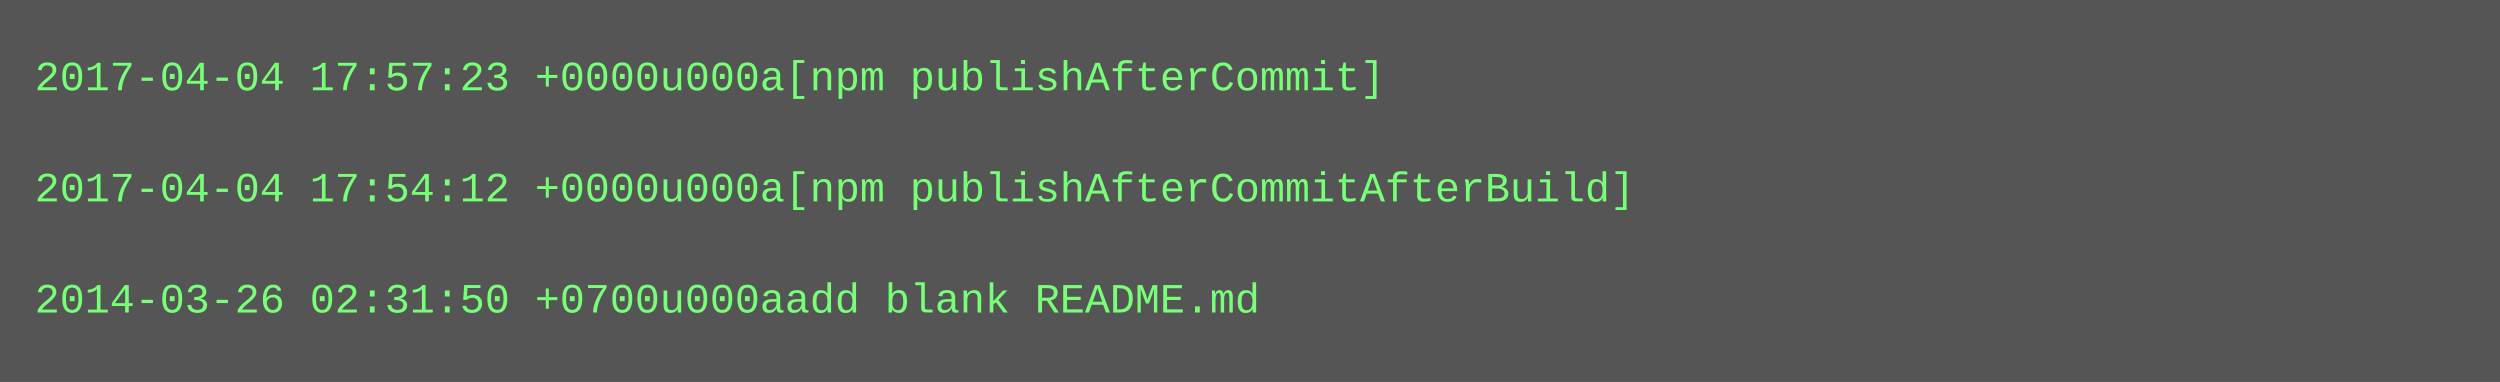
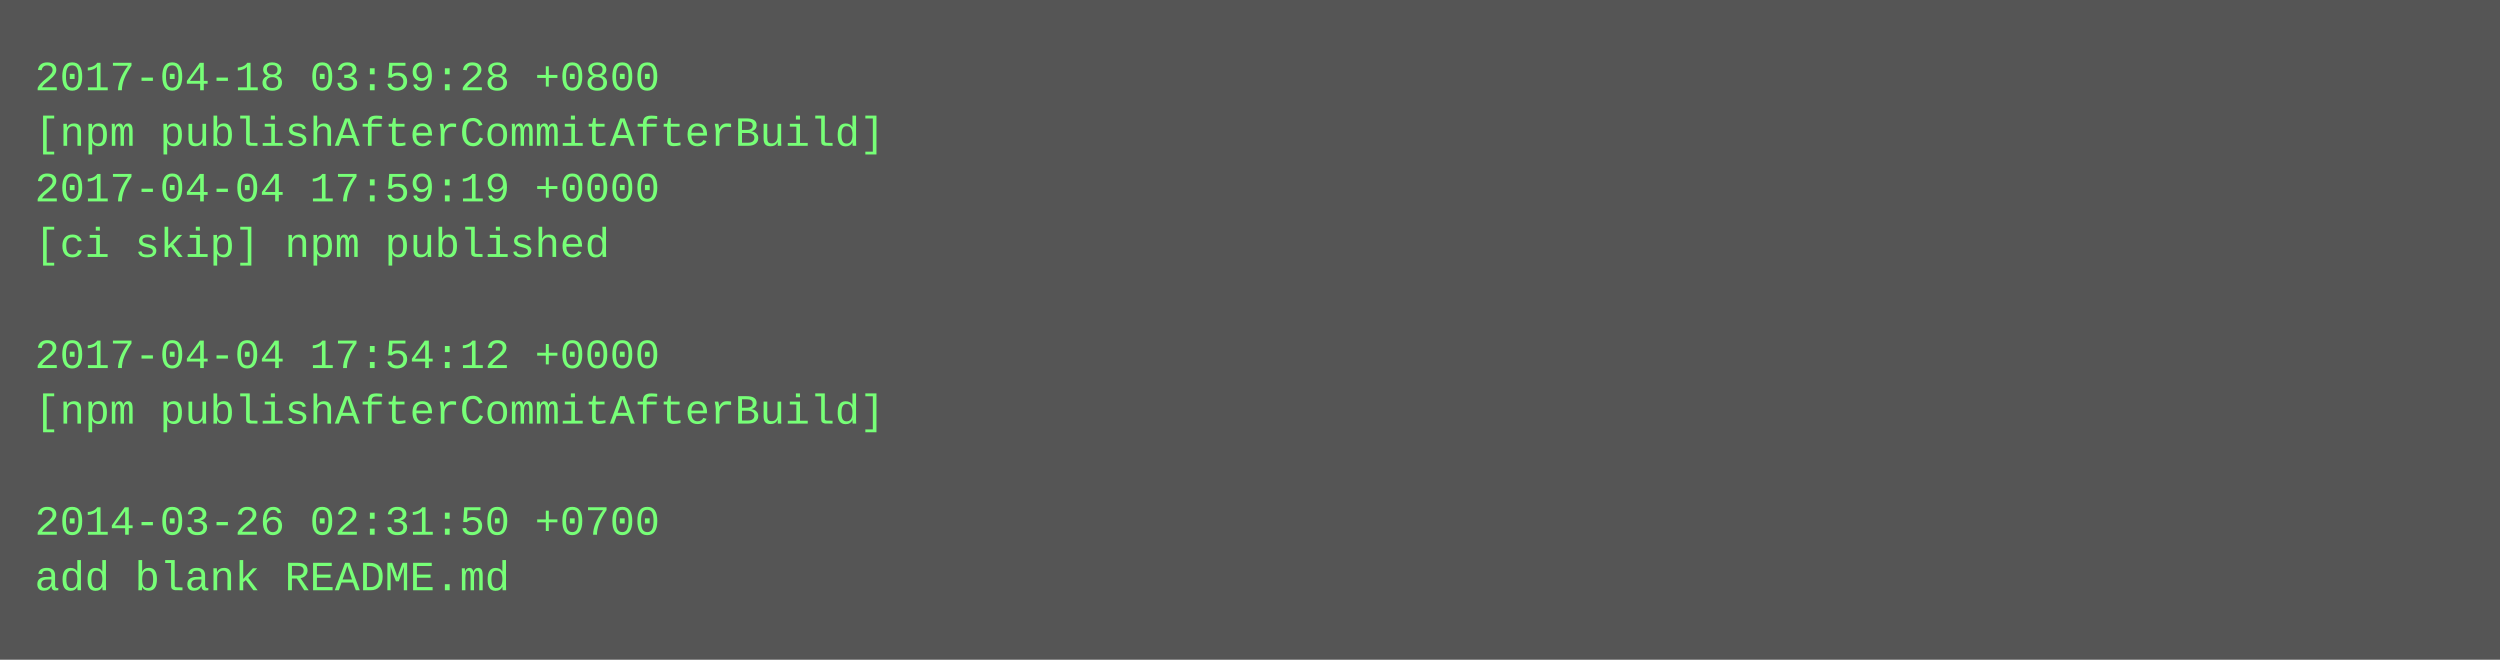
- <svg xmlns="http://www.w3.org/2000/svg" height="110" width="720">
-   <rect height="110" fill="#555" width="720" />
+ <svg xmlns="http://www.w3.org/2000/svg" height="190" width="720">
+   <rect height="190" fill="#555" width="720" />
  <text fill="#7f7" font-family="Courier New" font-size="12" xml:space="preserve">
-     <tspan x="10" y="26">2017-04-04 17:57:23 +0000u000a[npm publishAfterCommit]</tspan>
-     <tspan x="10" y="42" />
-     <tspan x="10" y="58">2017-04-04 17:54:12 +0000u000a[npm publishAfterCommitAfterBuild]</tspan>
-     <tspan x="10" y="74" />
-     <tspan x="10" y="90">2014-03-26 02:31:50 +0700u000aadd blank README.md</tspan>
+     <tspan x="10" y="26">2017-04-18 03:59:28 +0800</tspan>
+     <tspan x="10" y="42">[npm publishAfterCommitAfterBuild]</tspan>
+     <tspan x="10" y="58">2017-04-04 17:59:19 +0000</tspan>
+     <tspan x="10" y="74">[ci skip] npm published</tspan>
+     <tspan x="10" y="90" />
+     <tspan x="10" y="106">2017-04-04 17:54:12 +0000</tspan>
+     <tspan x="10" y="122">[npm publishAfterCommitAfterBuild]</tspan>
+     <tspan x="10" y="138" />
+     <tspan x="10" y="154">2014-03-26 02:31:50 +0700</tspan>
+     <tspan x="10" y="170">add blank README.md</tspan>
  </text>
</svg>
